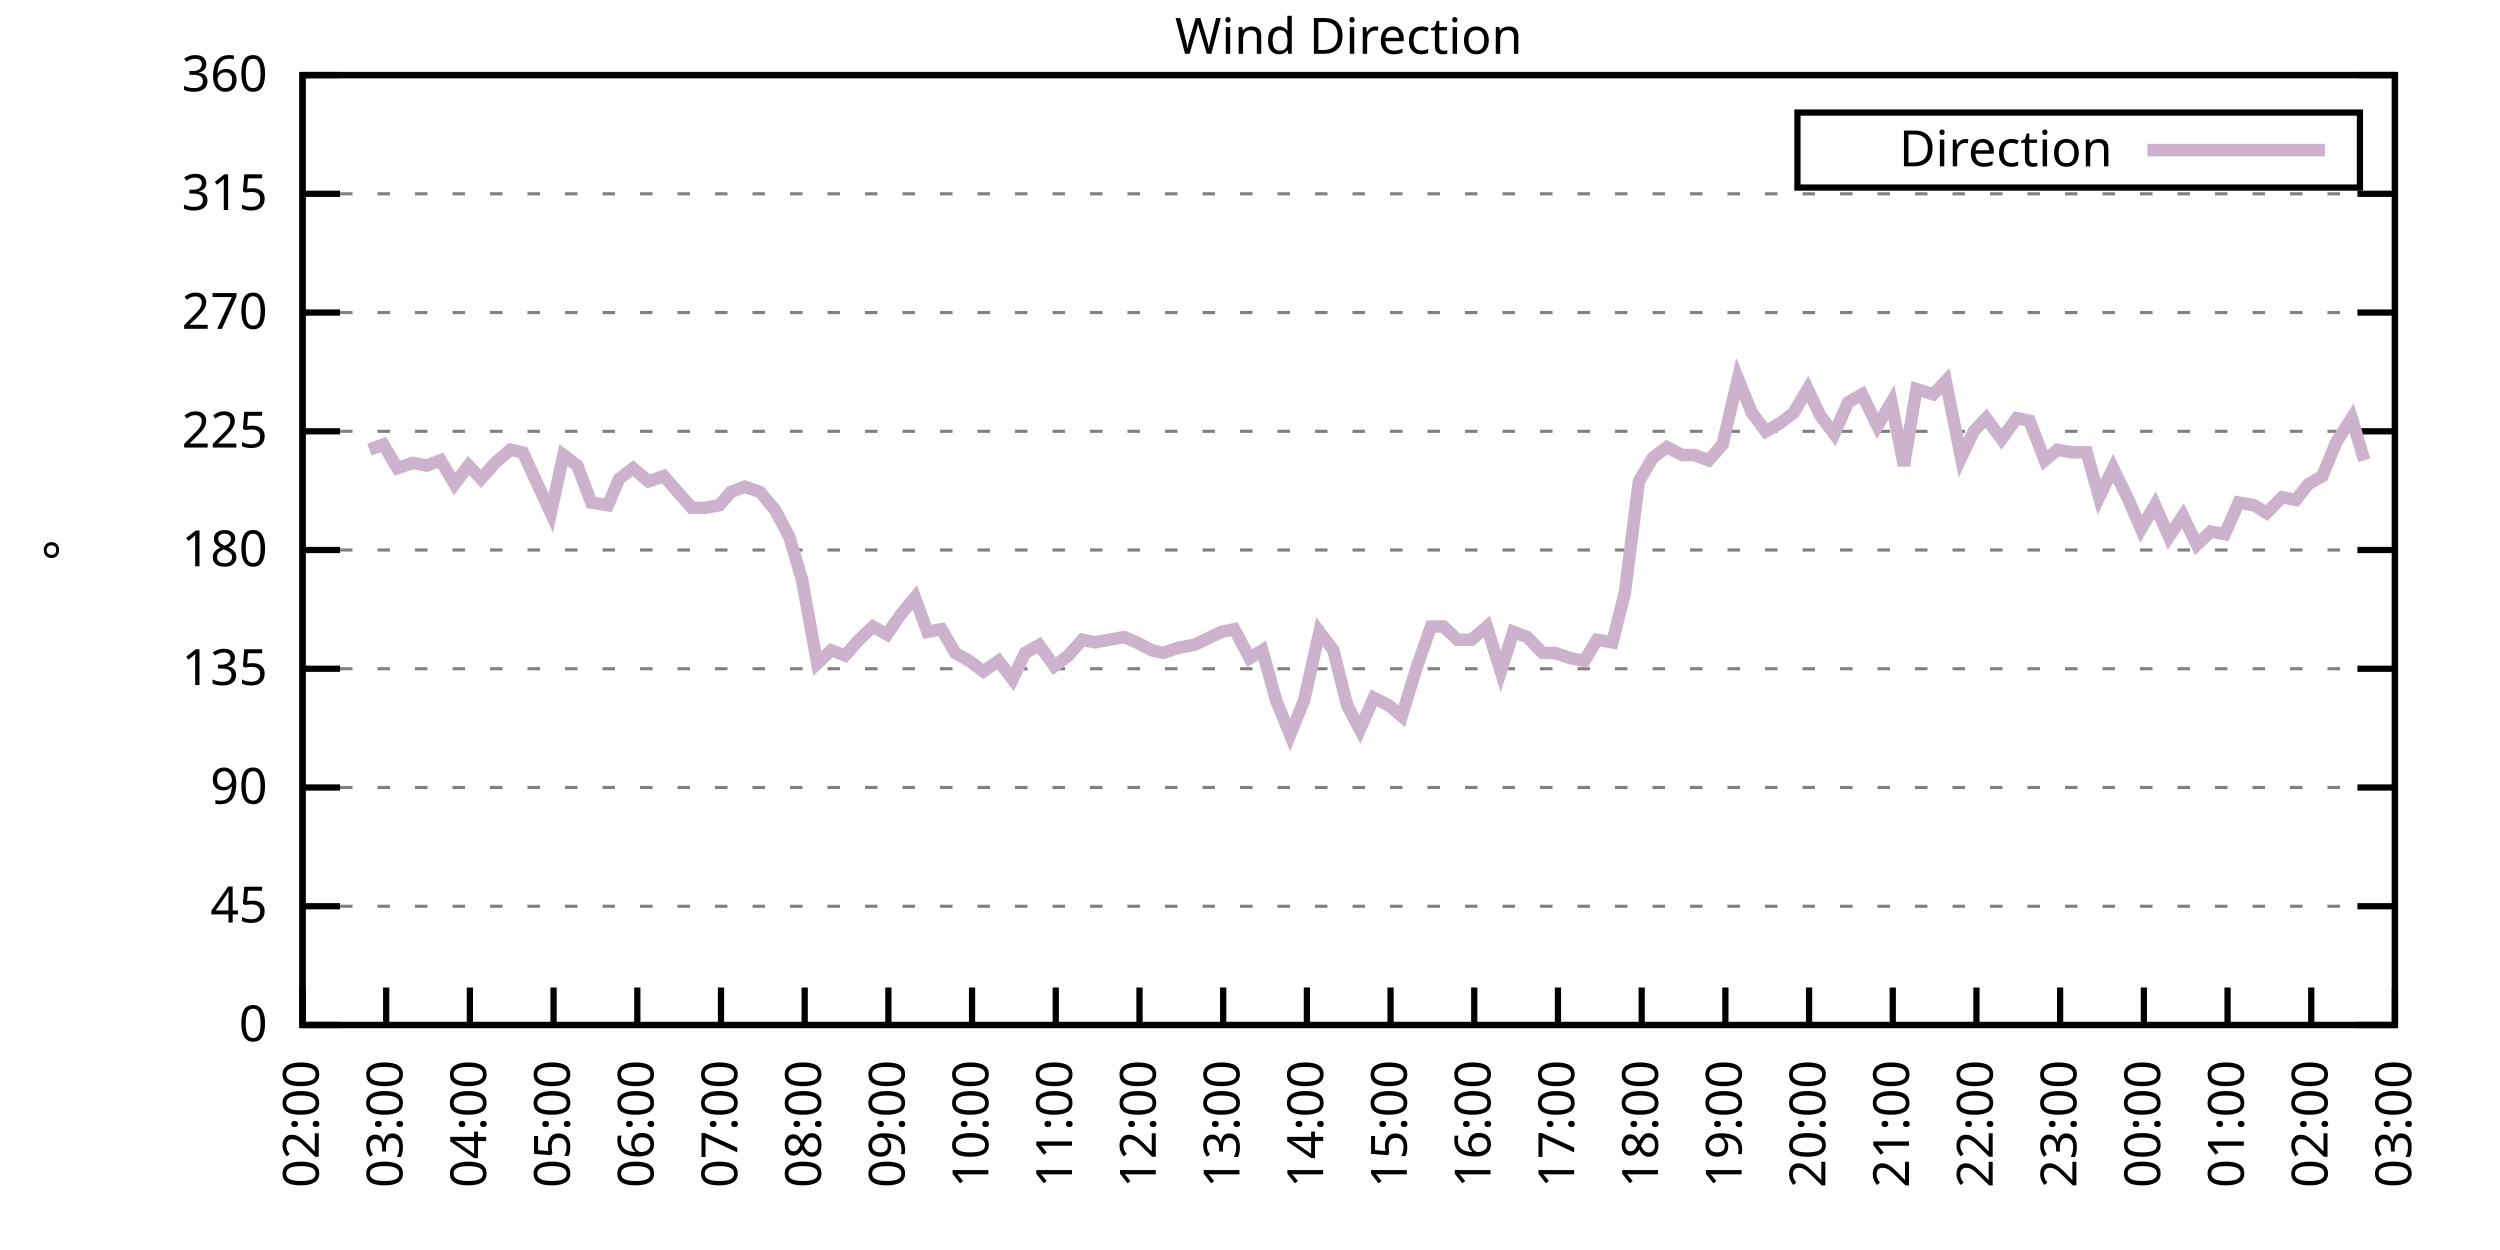
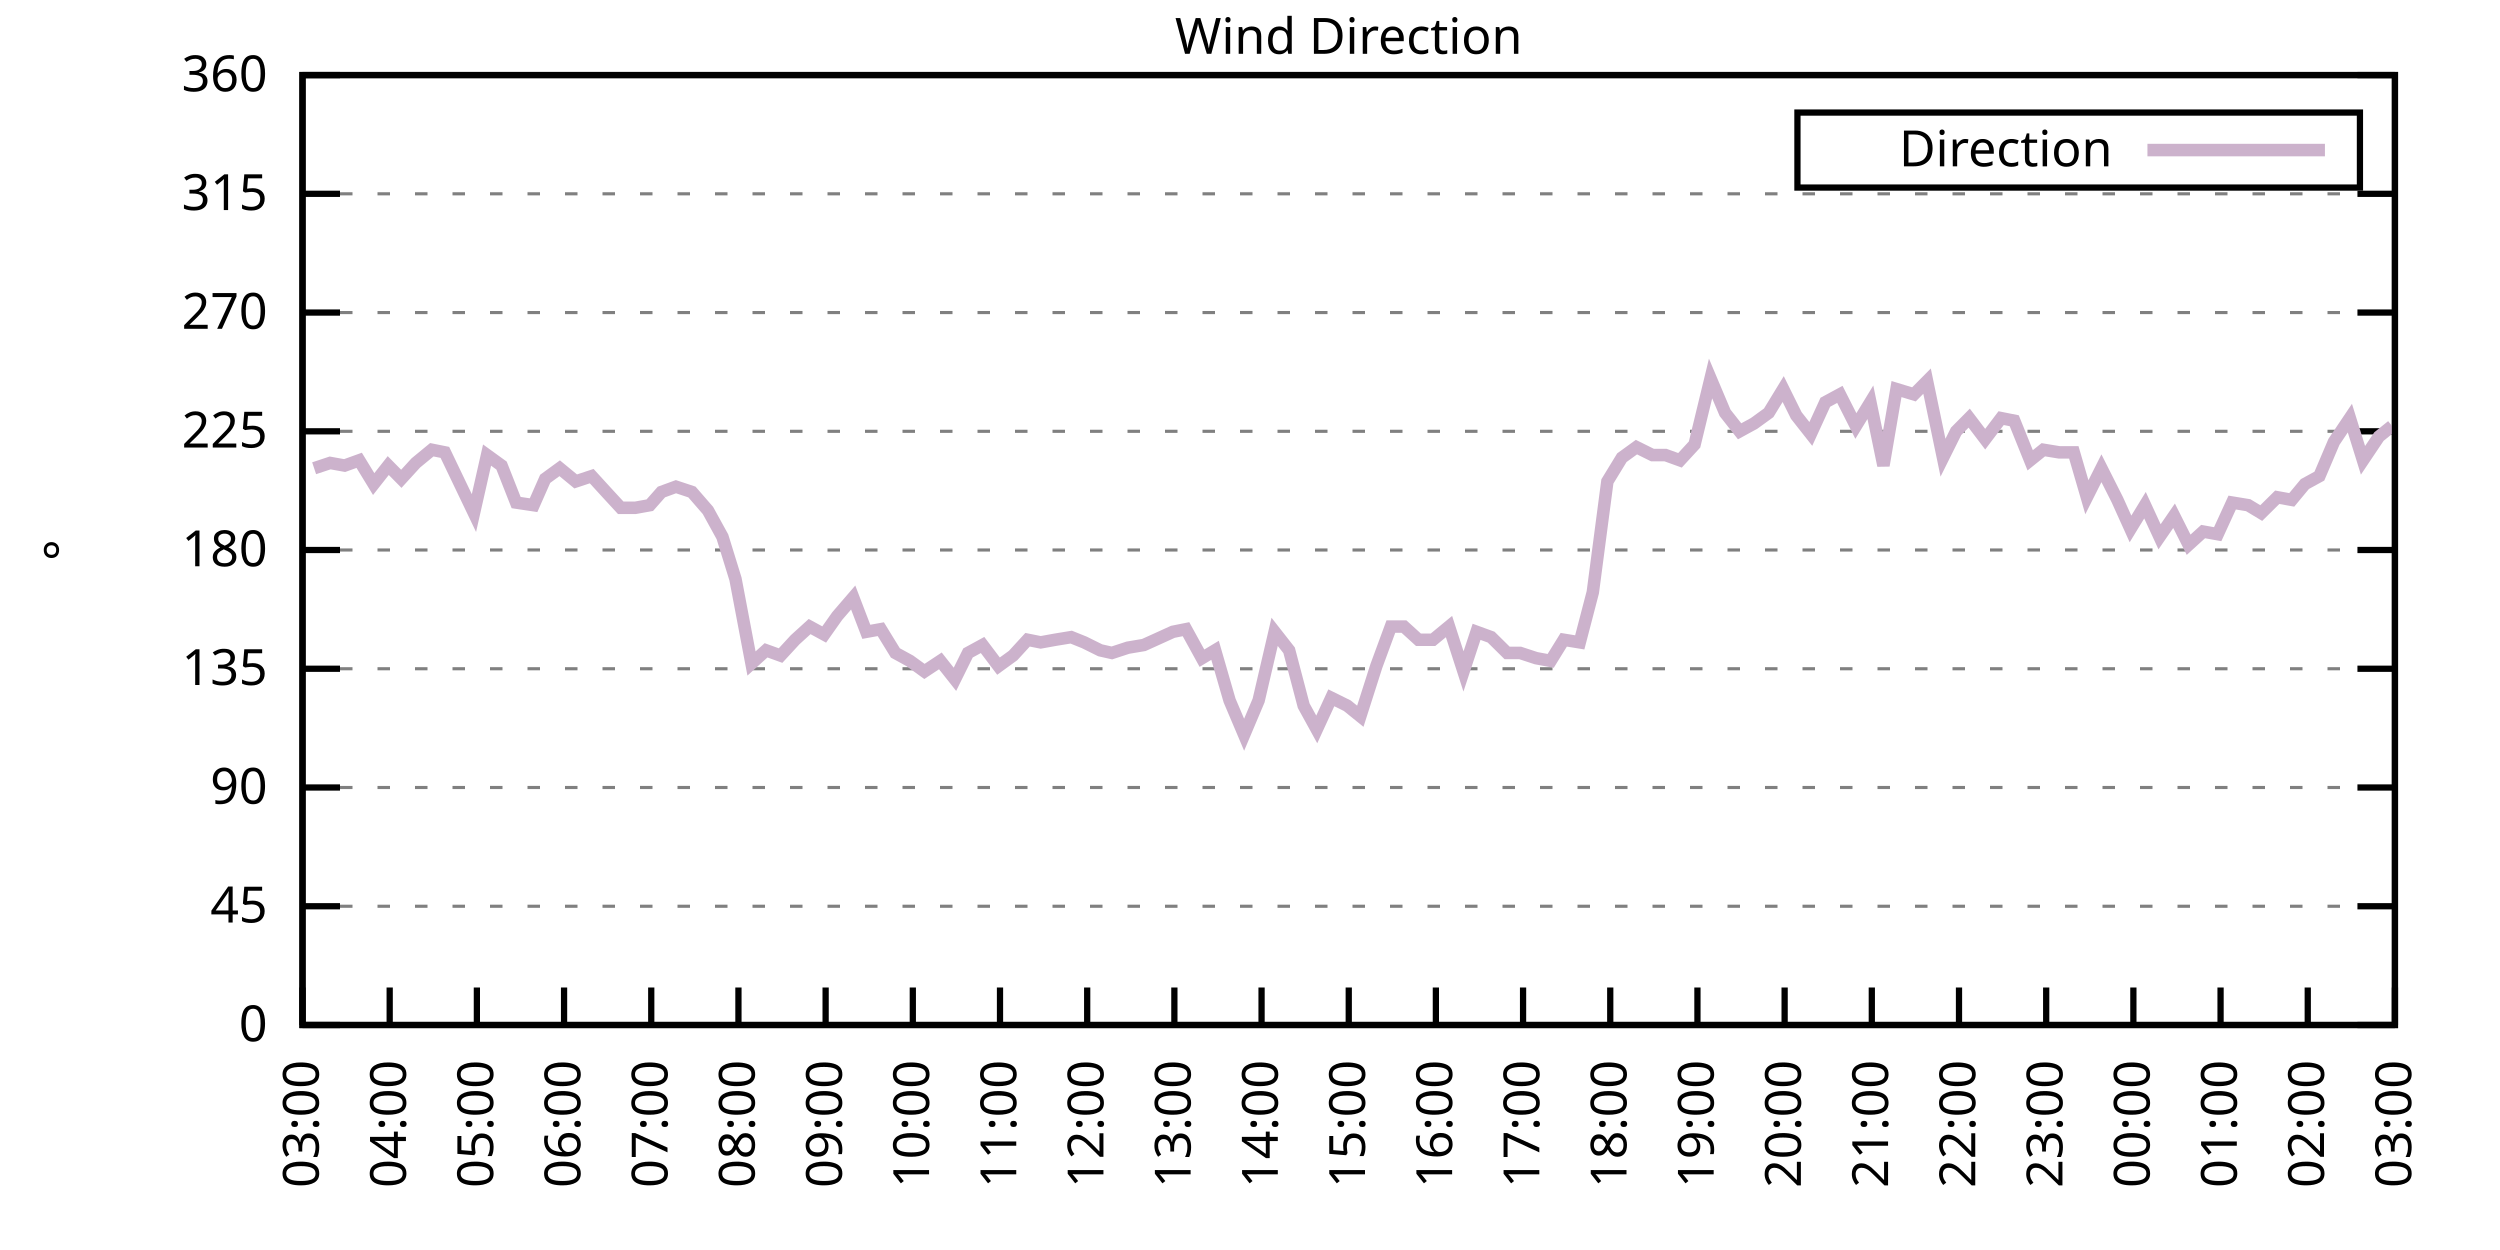
<svg xmlns="http://www.w3.org/2000/svg" xmlns:xlink="http://www.w3.org/1999/xlink" width="400" height="200" viewBox="0 0 400 200">
  <g id="gnuplot_canvas">
    <rect x="0" y="0" width="400" height="200" fill="none" />
    <defs>
      <circle id="gpDot" r="0.5" stroke-width="0.5" stroke="currentColor" />
      <path id="gpPt0" stroke-width="0.333" stroke="currentColor" d="M-1,0 h2 M0,-1 v2" />
      <path id="gpPt1" stroke-width="0.333" stroke="currentColor" d="M-1,-1 L1,1 M1,-1 L-1,1" />
      <path id="gpPt2" stroke-width="0.333" stroke="currentColor" d="M-1,0 L1,0 M0,-1 L0,1 M-1,-1 L1,1 M-1,1 L1,-1" />
      <rect id="gpPt3" stroke-width="0.333" stroke="currentColor" x="-1" y="-1" width="2" height="2" />
      <rect id="gpPt4" stroke-width="0.333" stroke="currentColor" fill="currentColor" x="-1" y="-1" width="2" height="2" />
      <circle id="gpPt5" stroke-width="0.333" stroke="currentColor" cx="0" cy="0" r="1" />
      <use xlink:href="#gpPt5" id="gpPt6" fill="currentColor" stroke="none" />
      <path id="gpPt7" stroke-width="0.333" stroke="currentColor" d="M0,-1.33 L-1.33,0.67 L1.33,0.67 z" />
      <use xlink:href="#gpPt7" id="gpPt8" fill="currentColor" stroke="none" />
      <use xlink:href="#gpPt7" id="gpPt9" stroke="currentColor" transform="rotate(180)" />
      <use xlink:href="#gpPt9" id="gpPt10" fill="currentColor" stroke="none" />
      <use xlink:href="#gpPt3" id="gpPt11" stroke="currentColor" transform="rotate(45)" />
      <use xlink:href="#gpPt11" id="gpPt12" fill="currentColor" stroke="none" />
      <path id="gpPt13" stroke-width="0.333" stroke="currentColor" d="M0,1.330 L1.265,0.411 L0.782,-1.067 L-0.782,-1.076 L-1.265,0.411 z" />
      <use xlink:href="#gpPt13" id="gpPt14" fill="currentColor" stroke="none" />
      <filter id="textbox" filterUnits="objectBoundingBox" x="0" y="0" height="1" width="1">
        <feFlood flood-color="white" flood-opacity="1" result="bgnd" />
        <feComposite in="SourceGraphic" in2="bgnd" operator="atop" />
      </filter>
      <filter id="greybox" filterUnits="objectBoundingBox" x="0" y="0" height="1" width="1">
        <feFlood flood-color="lightgrey" flood-opacity="1" result="grey" />
        <feComposite in="SourceGraphic" in2="grey" operator="atop" />
      </filter>
    </defs>
    <g fill="none" color="white" stroke="currentColor" stroke-width="1.00" stroke-linecap="butt" stroke-linejoin="miter">
</g>
    <g fill="none" color="black" stroke="currentColor" stroke-width="1.00" stroke-linecap="butt" stroke-linejoin="miter">
      <g stroke="none" shape-rendering="crispEdges">
        <polygon fill="rgb(255, 255, 255)" points="48.40,164.00 383.18,164.00 383.18,12.02 48.40,12.02 " />
      </g>
    </g>
    <g fill="none" color="black" stroke="currentColor" stroke-width="1.00" stroke-linecap="butt" stroke-linejoin="miter">
</g>
    <g fill="none" color="black" stroke="black" stroke-width="0.50" stroke-linecap="butt" stroke-linejoin="miter">
</g>
    <g fill="none" color="gray" stroke="currentColor" stroke-width="0.50" stroke-linecap="butt" stroke-linejoin="miter">
      <path stroke="gray" stroke-dasharray="2,4" class="gridline" d="M48.40,164.00 L383.19,164.00  " />
    </g>
    <g fill="none" color="gray" stroke="gray" stroke-width="1.00" stroke-linecap="butt" stroke-linejoin="miter">
</g>
    <g fill="none" color="black" stroke="currentColor" stroke-width="1.00" stroke-linecap="butt" stroke-linejoin="miter">
      <path stroke="black" d="M48.40,164.00 L54.40,164.00 M383.19,164.00 L377.19,164.00  " />
      <g transform="translate(42.80,166.60)" stroke="none" fill="black" font-family="Sans" font-size="8.00" text-anchor="end">
        <text>
          <tspan font-family="Sans"> 0</tspan>
        </text>
      </g>
    </g>
    <g fill="none" color="black" stroke="currentColor" stroke-width="1.00" stroke-linecap="butt" stroke-linejoin="miter">
</g>
    <g fill="none" color="black" stroke="black" stroke-width="0.50" stroke-linecap="butt" stroke-linejoin="miter">
</g>
    <g fill="none" color="gray" stroke="currentColor" stroke-width="0.50" stroke-linecap="butt" stroke-linejoin="miter">
      <path stroke="gray" stroke-dasharray="2,4" class="gridline" d="M48.40,145.00 L383.19,145.00  " />
    </g>
    <g fill="none" color="gray" stroke="gray" stroke-width="1.00" stroke-linecap="butt" stroke-linejoin="miter">
</g>
    <g fill="none" color="black" stroke="currentColor" stroke-width="1.00" stroke-linecap="butt" stroke-linejoin="miter">
      <path stroke="black" d="M48.40,145.00 L54.40,145.00 M383.19,145.00 L377.19,145.00  " />
      <g transform="translate(42.80,147.60)" stroke="none" fill="black" font-family="Sans" font-size="8.00" text-anchor="end">
        <text>
          <tspan font-family="Sans"> 45</tspan>
        </text>
      </g>
    </g>
    <g fill="none" color="black" stroke="currentColor" stroke-width="1.00" stroke-linecap="butt" stroke-linejoin="miter">
</g>
    <g fill="none" color="black" stroke="black" stroke-width="0.50" stroke-linecap="butt" stroke-linejoin="miter">
</g>
    <g fill="none" color="gray" stroke="currentColor" stroke-width="0.50" stroke-linecap="butt" stroke-linejoin="miter">
      <path stroke="gray" stroke-dasharray="2,4" class="gridline" d="M48.40,126.00 L383.19,126.00  " />
    </g>
    <g fill="none" color="gray" stroke="gray" stroke-width="1.00" stroke-linecap="butt" stroke-linejoin="miter">
</g>
    <g fill="none" color="black" stroke="currentColor" stroke-width="1.00" stroke-linecap="butt" stroke-linejoin="miter">
      <path stroke="black" d="M48.40,126.00 L54.40,126.00 M383.19,126.00 L377.19,126.00  " />
      <g transform="translate(42.80,128.60)" stroke="none" fill="black" font-family="Sans" font-size="8.00" text-anchor="end">
        <text>
          <tspan font-family="Sans"> 90</tspan>
        </text>
      </g>
    </g>
    <g fill="none" color="black" stroke="currentColor" stroke-width="1.00" stroke-linecap="butt" stroke-linejoin="miter">
</g>
    <g fill="none" color="black" stroke="black" stroke-width="0.50" stroke-linecap="butt" stroke-linejoin="miter">
</g>
    <g fill="none" color="gray" stroke="currentColor" stroke-width="0.50" stroke-linecap="butt" stroke-linejoin="miter">
      <path stroke="gray" stroke-dasharray="2,4" class="gridline" d="M48.40,107.00 L383.19,107.00  " />
    </g>
    <g fill="none" color="gray" stroke="gray" stroke-width="1.00" stroke-linecap="butt" stroke-linejoin="miter">
</g>
    <g fill="none" color="black" stroke="currentColor" stroke-width="1.00" stroke-linecap="butt" stroke-linejoin="miter">
      <path stroke="black" d="M48.40,107.00 L54.40,107.00 M383.19,107.00 L377.19,107.00  " />
      <g transform="translate(42.80,109.60)" stroke="none" fill="black" font-family="Sans" font-size="8.00" text-anchor="end">
        <text>
          <tspan font-family="Sans"> 135</tspan>
        </text>
      </g>
    </g>
    <g fill="none" color="black" stroke="currentColor" stroke-width="1.00" stroke-linecap="butt" stroke-linejoin="miter">
</g>
    <g fill="none" color="black" stroke="black" stroke-width="0.50" stroke-linecap="butt" stroke-linejoin="miter">
</g>
    <g fill="none" color="gray" stroke="currentColor" stroke-width="0.50" stroke-linecap="butt" stroke-linejoin="miter">
      <path stroke="gray" stroke-dasharray="2,4" class="gridline" d="M48.40,88.00 L383.19,88.00  " />
    </g>
    <g fill="none" color="gray" stroke="gray" stroke-width="1.00" stroke-linecap="butt" stroke-linejoin="miter">
</g>
    <g fill="none" color="black" stroke="currentColor" stroke-width="1.00" stroke-linecap="butt" stroke-linejoin="miter">
      <path stroke="black" d="M48.40,88.00 L54.40,88.00 M383.19,88.00 L377.19,88.00  " />
      <g transform="translate(42.80,90.60)" stroke="none" fill="black" font-family="Sans" font-size="8.00" text-anchor="end">
        <text>
          <tspan font-family="Sans"> 180</tspan>
        </text>
      </g>
    </g>
    <g fill="none" color="black" stroke="currentColor" stroke-width="1.00" stroke-linecap="butt" stroke-linejoin="miter">
</g>
    <g fill="none" color="black" stroke="black" stroke-width="0.50" stroke-linecap="butt" stroke-linejoin="miter">
</g>
    <g fill="none" color="gray" stroke="currentColor" stroke-width="0.50" stroke-linecap="butt" stroke-linejoin="miter">
      <path stroke="gray" stroke-dasharray="2,4" class="gridline" d="M48.40,69.01 L383.19,69.01  " />
    </g>
    <g fill="none" color="gray" stroke="gray" stroke-width="1.00" stroke-linecap="butt" stroke-linejoin="miter">
</g>
    <g fill="none" color="black" stroke="currentColor" stroke-width="1.00" stroke-linecap="butt" stroke-linejoin="miter">
      <path stroke="black" d="M48.40,69.01 L54.40,69.01 M383.19,69.01 L377.19,69.01  " />
      <g transform="translate(42.80,71.61)" stroke="none" fill="black" font-family="Sans" font-size="8.00" text-anchor="end">
        <text>
          <tspan font-family="Sans"> 225</tspan>
        </text>
      </g>
    </g>
    <g fill="none" color="black" stroke="currentColor" stroke-width="1.00" stroke-linecap="butt" stroke-linejoin="miter">
</g>
    <g fill="none" color="black" stroke="black" stroke-width="0.50" stroke-linecap="butt" stroke-linejoin="miter">
</g>
    <g fill="none" color="gray" stroke="currentColor" stroke-width="0.50" stroke-linecap="butt" stroke-linejoin="miter">
      <path stroke="gray" stroke-dasharray="2,4" class="gridline" d="M48.40,50.01 L383.19,50.01  " />
    </g>
    <g fill="none" color="gray" stroke="gray" stroke-width="1.00" stroke-linecap="butt" stroke-linejoin="miter">
</g>
    <g fill="none" color="black" stroke="currentColor" stroke-width="1.00" stroke-linecap="butt" stroke-linejoin="miter">
      <path stroke="black" d="M48.40,50.01 L54.40,50.01 M383.19,50.01 L377.19,50.01  " />
      <g transform="translate(42.80,52.61)" stroke="none" fill="black" font-family="Sans" font-size="8.00" text-anchor="end">
        <text>
          <tspan font-family="Sans"> 270</tspan>
        </text>
      </g>
    </g>
    <g fill="none" color="black" stroke="currentColor" stroke-width="1.00" stroke-linecap="butt" stroke-linejoin="miter">
</g>
    <g fill="none" color="black" stroke="black" stroke-width="0.50" stroke-linecap="butt" stroke-linejoin="miter">
</g>
    <g fill="none" color="gray" stroke="currentColor" stroke-width="0.50" stroke-linecap="butt" stroke-linejoin="miter">
      <path stroke="gray" stroke-dasharray="2,4" class="gridline" d="M48.40,31.01 L383.19,31.01  " />
    </g>
    <g fill="none" color="gray" stroke="gray" stroke-width="1.00" stroke-linecap="butt" stroke-linejoin="miter">
</g>
    <g fill="none" color="black" stroke="currentColor" stroke-width="1.00" stroke-linecap="butt" stroke-linejoin="miter">
      <path stroke="black" d="M48.40,31.01 L54.40,31.01 M383.19,31.01 L377.19,31.01  " />
      <g transform="translate(42.80,33.61)" stroke="none" fill="black" font-family="Sans" font-size="8.00" text-anchor="end">
        <text>
          <tspan font-family="Sans"> 315</tspan>
        </text>
      </g>
    </g>
    <g fill="none" color="black" stroke="currentColor" stroke-width="1.00" stroke-linecap="butt" stroke-linejoin="miter">
</g>
    <g fill="none" color="black" stroke="black" stroke-width="0.50" stroke-linecap="butt" stroke-linejoin="miter">
</g>
    <g fill="none" color="gray" stroke="currentColor" stroke-width="0.50" stroke-linecap="butt" stroke-linejoin="miter">
      <path stroke="gray" stroke-dasharray="2,4" class="gridline" d="M48.40,12.01 L383.19,12.01  " />
    </g>
    <g fill="none" color="gray" stroke="gray" stroke-width="1.00" stroke-linecap="butt" stroke-linejoin="miter">
</g>
    <g fill="none" color="black" stroke="currentColor" stroke-width="1.00" stroke-linecap="butt" stroke-linejoin="miter">
      <path stroke="black" d="M48.40,12.01 L54.40,12.01 M383.19,12.01 L377.19,12.01  " />
      <g transform="translate(42.80,14.61)" stroke="none" fill="black" font-family="Sans" font-size="8.00" text-anchor="end">
        <text>
          <tspan font-family="Sans"> 360</tspan>
        </text>
      </g>
    </g>
    <g fill="none" color="black" stroke="currentColor" stroke-width="1.00" stroke-linecap="butt" stroke-linejoin="miter">
      <path stroke="black" d="M48.40,164.00 L48.40,158.00  " />
      <g transform="translate(51.00,169.60) rotate(270.00)" stroke="none" fill="black" font-family="Sans" font-size="8.00" text-anchor="end">
        <text>
-           <tspan font-family="Sans">02:00</tspan>
-         </text>
-       </g>
-     </g>
-     <g fill="none" color="black" stroke="currentColor" stroke-width="1.00" stroke-linecap="butt" stroke-linejoin="miter">
-       <path stroke="black" d="M61.79,164.00 L61.79,158.00  " />
-       <g transform="translate(64.39,169.60) rotate(270.00)" stroke="none" fill="black" font-family="Sans" font-size="8.00" text-anchor="end">
-         <text>
          <tspan font-family="Sans">03:00</tspan>
        </text>
      </g>
    </g>
    <g fill="none" color="black" stroke="currentColor" stroke-width="1.00" stroke-linecap="butt" stroke-linejoin="miter">
-       <path stroke="black" d="M75.18,164.00 L75.18,158.00  " />
-       <g transform="translate(77.78,169.60) rotate(270.00)" stroke="none" fill="black" font-family="Sans" font-size="8.00" text-anchor="end">
+       <path stroke="black" d="M62.35,164.00 L62.35,158.00  " />
+       <g transform="translate(64.95,169.60) rotate(270.00)" stroke="none" fill="black" font-family="Sans" font-size="8.00" text-anchor="end">
        <text>
          <tspan font-family="Sans">04:00</tspan>
        </text>
      </g>
    </g>
    <g fill="none" color="black" stroke="currentColor" stroke-width="1.00" stroke-linecap="butt" stroke-linejoin="miter">
-       <path stroke="black" d="M88.57,164.00 L88.57,158.00  " />
-       <g transform="translate(91.17,169.60) rotate(270.00)" stroke="none" fill="black" font-family="Sans" font-size="8.00" text-anchor="end">
+       <path stroke="black" d="M76.30,164.00 L76.30,158.00  " />
+       <g transform="translate(78.90,169.60) rotate(270.00)" stroke="none" fill="black" font-family="Sans" font-size="8.00" text-anchor="end">
        <text>
          <tspan font-family="Sans">05:00</tspan>
        </text>
      </g>
    </g>
    <g fill="none" color="black" stroke="currentColor" stroke-width="1.00" stroke-linecap="butt" stroke-linejoin="miter">
-       <path stroke="black" d="M101.97,164.00 L101.97,158.00  " />
-       <g transform="translate(104.57,169.60) rotate(270.00)" stroke="none" fill="black" font-family="Sans" font-size="8.00" text-anchor="end">
+       <path stroke="black" d="M90.25,164.00 L90.25,158.00  " />
+       <g transform="translate(92.85,169.60) rotate(270.00)" stroke="none" fill="black" font-family="Sans" font-size="8.00" text-anchor="end">
        <text>
          <tspan font-family="Sans">06:00</tspan>
        </text>
      </g>
    </g>
    <g fill="none" color="black" stroke="currentColor" stroke-width="1.00" stroke-linecap="butt" stroke-linejoin="miter">
-       <path stroke="black" d="M115.36,164.00 L115.36,158.00  " />
-       <g transform="translate(117.96,169.60) rotate(270.00)" stroke="none" fill="black" font-family="Sans" font-size="8.00" text-anchor="end">
+       <path stroke="black" d="M104.20,164.00 L104.20,158.00  " />
+       <g transform="translate(106.80,169.60) rotate(270.00)" stroke="none" fill="black" font-family="Sans" font-size="8.00" text-anchor="end">
        <text>
          <tspan font-family="Sans">07:00</tspan>
        </text>
      </g>
    </g>
    <g fill="none" color="black" stroke="currentColor" stroke-width="1.00" stroke-linecap="butt" stroke-linejoin="miter">
-       <path stroke="black" d="M128.75,164.00 L128.75,158.00  " />
-       <g transform="translate(131.35,169.60) rotate(270.00)" stroke="none" fill="black" font-family="Sans" font-size="8.00" text-anchor="end">
+       <path stroke="black" d="M118.15,164.00 L118.15,158.00  " />
+       <g transform="translate(120.75,169.60) rotate(270.00)" stroke="none" fill="black" font-family="Sans" font-size="8.00" text-anchor="end">
        <text>
          <tspan font-family="Sans">08:00</tspan>
        </text>
      </g>
    </g>
    <g fill="none" color="black" stroke="currentColor" stroke-width="1.00" stroke-linecap="butt" stroke-linejoin="miter">
-       <path stroke="black" d="M142.14,164.00 L142.14,158.00  " />
-       <g transform="translate(144.74,169.60) rotate(270.00)" stroke="none" fill="black" font-family="Sans" font-size="8.00" text-anchor="end">
+       <path stroke="black" d="M132.10,164.00 L132.10,158.00  " />
+       <g transform="translate(134.70,169.60) rotate(270.00)" stroke="none" fill="black" font-family="Sans" font-size="8.00" text-anchor="end">
        <text>
          <tspan font-family="Sans">09:00</tspan>
        </text>
      </g>
    </g>
    <g fill="none" color="black" stroke="currentColor" stroke-width="1.00" stroke-linecap="butt" stroke-linejoin="miter">
-       <path stroke="black" d="M155.53,164.00 L155.53,158.00  " />
-       <g transform="translate(158.13,169.60) rotate(270.00)" stroke="none" fill="black" font-family="Sans" font-size="8.00" text-anchor="end">
+       <path stroke="black" d="M146.05,164.00 L146.05,158.00  " />
+       <g transform="translate(148.65,169.60) rotate(270.00)" stroke="none" fill="black" font-family="Sans" font-size="8.00" text-anchor="end">
        <text>
          <tspan font-family="Sans">10:00</tspan>
        </text>
      </g>
    </g>
    <g fill="none" color="black" stroke="currentColor" stroke-width="1.00" stroke-linecap="butt" stroke-linejoin="miter">
-       <path stroke="black" d="M168.92,164.00 L168.92,158.00  " />
-       <g transform="translate(171.52,169.60) rotate(270.00)" stroke="none" fill="black" font-family="Sans" font-size="8.00" text-anchor="end">
+       <path stroke="black" d="M160.00,164.00 L160.00,158.00  " />
+       <g transform="translate(162.60,169.60) rotate(270.00)" stroke="none" fill="black" font-family="Sans" font-size="8.00" text-anchor="end">
        <text>
          <tspan font-family="Sans">11:00</tspan>
        </text>
      </g>
    </g>
    <g fill="none" color="black" stroke="currentColor" stroke-width="1.00" stroke-linecap="butt" stroke-linejoin="miter">
-       <path stroke="black" d="M182.32,164.00 L182.32,158.00  " />
-       <g transform="translate(184.92,169.60) rotate(270.00)" stroke="none" fill="black" font-family="Sans" font-size="8.00" text-anchor="end">
+       <path stroke="black" d="M173.95,164.00 L173.95,158.00  " />
+       <g transform="translate(176.55,169.60) rotate(270.00)" stroke="none" fill="black" font-family="Sans" font-size="8.00" text-anchor="end">
        <text>
          <tspan font-family="Sans">12:00</tspan>
        </text>
      </g>
    </g>
    <g fill="none" color="black" stroke="currentColor" stroke-width="1.00" stroke-linecap="butt" stroke-linejoin="miter">
-       <path stroke="black" d="M195.71,164.00 L195.71,158.00  " />
-       <g transform="translate(198.31,169.60) rotate(270.00)" stroke="none" fill="black" font-family="Sans" font-size="8.00" text-anchor="end">
+       <path stroke="black" d="M187.90,164.00 L187.90,158.00  " />
+       <g transform="translate(190.50,169.60) rotate(270.00)" stroke="none" fill="black" font-family="Sans" font-size="8.00" text-anchor="end">
        <text>
          <tspan font-family="Sans">13:00</tspan>
        </text>
      </g>
    </g>
    <g fill="none" color="black" stroke="currentColor" stroke-width="1.00" stroke-linecap="butt" stroke-linejoin="miter">
-       <path stroke="black" d="M209.10,164.00 L209.10,158.00  " />
-       <g transform="translate(211.70,169.60) rotate(270.00)" stroke="none" fill="black" font-family="Sans" font-size="8.00" text-anchor="end">
+       <path stroke="black" d="M201.85,164.00 L201.85,158.00  " />
+       <g transform="translate(204.45,169.60) rotate(270.00)" stroke="none" fill="black" font-family="Sans" font-size="8.00" text-anchor="end">
        <text>
          <tspan font-family="Sans">14:00</tspan>
        </text>
      </g>
    </g>
    <g fill="none" color="black" stroke="currentColor" stroke-width="1.00" stroke-linecap="butt" stroke-linejoin="miter">
-       <path stroke="black" d="M222.49,164.00 L222.49,158.00  " />
-       <g transform="translate(225.09,169.60) rotate(270.00)" stroke="none" fill="black" font-family="Sans" font-size="8.00" text-anchor="end">
+       <path stroke="black" d="M215.80,164.00 L215.80,158.00  " />
+       <g transform="translate(218.40,169.60) rotate(270.00)" stroke="none" fill="black" font-family="Sans" font-size="8.00" text-anchor="end">
        <text>
          <tspan font-family="Sans">15:00</tspan>
        </text>
      </g>
    </g>
    <g fill="none" color="black" stroke="currentColor" stroke-width="1.00" stroke-linecap="butt" stroke-linejoin="miter">
-       <path stroke="black" d="M235.88,164.00 L235.88,158.00  " />
-       <g transform="translate(238.48,169.60) rotate(270.00)" stroke="none" fill="black" font-family="Sans" font-size="8.00" text-anchor="end">
+       <path stroke="black" d="M229.74,164.00 L229.74,158.00  " />
+       <g transform="translate(232.34,169.60) rotate(270.00)" stroke="none" fill="black" font-family="Sans" font-size="8.00" text-anchor="end">
        <text>
          <tspan font-family="Sans">16:00</tspan>
        </text>
      </g>
    </g>
    <g fill="none" color="black" stroke="currentColor" stroke-width="1.00" stroke-linecap="butt" stroke-linejoin="miter">
-       <path stroke="black" d="M249.27,164.00 L249.27,158.00  " />
-       <g transform="translate(251.87,169.60) rotate(270.00)" stroke="none" fill="black" font-family="Sans" font-size="8.00" text-anchor="end">
+       <path stroke="black" d="M243.69,164.00 L243.69,158.00  " />
+       <g transform="translate(246.29,169.60) rotate(270.00)" stroke="none" fill="black" font-family="Sans" font-size="8.00" text-anchor="end">
        <text>
          <tspan font-family="Sans">17:00</tspan>
        </text>
      </g>
    </g>
    <g fill="none" color="black" stroke="currentColor" stroke-width="1.00" stroke-linecap="butt" stroke-linejoin="miter">
-       <path stroke="black" d="M262.67,164.00 L262.67,158.00  " />
-       <g transform="translate(265.27,169.60) rotate(270.00)" stroke="none" fill="black" font-family="Sans" font-size="8.00" text-anchor="end">
+       <path stroke="black" d="M257.64,164.00 L257.64,158.00  " />
+       <g transform="translate(260.24,169.60) rotate(270.00)" stroke="none" fill="black" font-family="Sans" font-size="8.00" text-anchor="end">
        <text>
          <tspan font-family="Sans">18:00</tspan>
        </text>
      </g>
    </g>
    <g fill="none" color="black" stroke="currentColor" stroke-width="1.00" stroke-linecap="butt" stroke-linejoin="miter">
-       <path stroke="black" d="M276.06,164.00 L276.06,158.00  " />
-       <g transform="translate(278.66,169.60) rotate(270.00)" stroke="none" fill="black" font-family="Sans" font-size="8.00" text-anchor="end">
+       <path stroke="black" d="M271.59,164.00 L271.59,158.00  " />
+       <g transform="translate(274.19,169.60) rotate(270.00)" stroke="none" fill="black" font-family="Sans" font-size="8.00" text-anchor="end">
        <text>
          <tspan font-family="Sans">19:00</tspan>
        </text>
      </g>
    </g>
    <g fill="none" color="black" stroke="currentColor" stroke-width="1.00" stroke-linecap="butt" stroke-linejoin="miter">
-       <path stroke="black" d="M289.45,164.00 L289.45,158.00  " />
-       <g transform="translate(292.05,169.60) rotate(270.00)" stroke="none" fill="black" font-family="Sans" font-size="8.00" text-anchor="end">
+       <path stroke="black" d="M285.54,164.00 L285.54,158.00  " />
+       <g transform="translate(288.14,169.60) rotate(270.00)" stroke="none" fill="black" font-family="Sans" font-size="8.00" text-anchor="end">
        <text>
          <tspan font-family="Sans">20:00</tspan>
        </text>
      </g>
    </g>
    <g fill="none" color="black" stroke="currentColor" stroke-width="1.00" stroke-linecap="butt" stroke-linejoin="miter">
-       <path stroke="black" d="M302.84,164.00 L302.84,158.00  " />
-       <g transform="translate(305.44,169.60) rotate(270.00)" stroke="none" fill="black" font-family="Sans" font-size="8.00" text-anchor="end">
+       <path stroke="black" d="M299.49,164.00 L299.49,158.00  " />
+       <g transform="translate(302.09,169.60) rotate(270.00)" stroke="none" fill="black" font-family="Sans" font-size="8.00" text-anchor="end">
        <text>
          <tspan font-family="Sans">21:00</tspan>
        </text>
      </g>
    </g>
    <g fill="none" color="black" stroke="currentColor" stroke-width="1.00" stroke-linecap="butt" stroke-linejoin="miter">
-       <path stroke="black" d="M316.23,164.00 L316.23,158.00  " />
-       <g transform="translate(318.83,169.60) rotate(270.00)" stroke="none" fill="black" font-family="Sans" font-size="8.00" text-anchor="end">
+       <path stroke="black" d="M313.44,164.00 L313.44,158.00  " />
+       <g transform="translate(316.04,169.60) rotate(270.00)" stroke="none" fill="black" font-family="Sans" font-size="8.00" text-anchor="end">
        <text>
          <tspan font-family="Sans">22:00</tspan>
        </text>
      </g>
    </g>
    <g fill="none" color="black" stroke="currentColor" stroke-width="1.00" stroke-linecap="butt" stroke-linejoin="miter">
-       <path stroke="black" d="M329.62,164.00 L329.62,158.00  " />
-       <g transform="translate(332.22,169.60) rotate(270.00)" stroke="none" fill="black" font-family="Sans" font-size="8.00" text-anchor="end">
+       <path stroke="black" d="M327.39,164.00 L327.39,158.00  " />
+       <g transform="translate(329.99,169.60) rotate(270.00)" stroke="none" fill="black" font-family="Sans" font-size="8.00" text-anchor="end">
        <text>
          <tspan font-family="Sans">23:00</tspan>
        </text>
      </g>
    </g>
    <g fill="none" color="black" stroke="currentColor" stroke-width="1.00" stroke-linecap="butt" stroke-linejoin="miter">
-       <path stroke="black" d="M343.02,164.00 L343.02,158.00  " />
-       <g transform="translate(345.62,169.60) rotate(270.00)" stroke="none" fill="black" font-family="Sans" font-size="8.00" text-anchor="end">
+       <path stroke="black" d="M341.34,164.00 L341.34,158.00  " />
+       <g transform="translate(343.94,169.60) rotate(270.00)" stroke="none" fill="black" font-family="Sans" font-size="8.00" text-anchor="end">
        <text>
          <tspan font-family="Sans">00:00</tspan>
        </text>
      </g>
    </g>
    <g fill="none" color="black" stroke="currentColor" stroke-width="1.00" stroke-linecap="butt" stroke-linejoin="miter">
-       <path stroke="black" d="M356.41,164.00 L356.41,158.00  " />
-       <g transform="translate(359.01,169.60) rotate(270.00)" stroke="none" fill="black" font-family="Sans" font-size="8.00" text-anchor="end">
+       <path stroke="black" d="M355.29,164.00 L355.29,158.00  " />
+       <g transform="translate(357.89,169.60) rotate(270.00)" stroke="none" fill="black" font-family="Sans" font-size="8.00" text-anchor="end">
        <text>
          <tspan font-family="Sans">01:00</tspan>
        </text>
      </g>
    </g>
    <g fill="none" color="black" stroke="currentColor" stroke-width="1.00" stroke-linecap="butt" stroke-linejoin="miter">
-       <path stroke="black" d="M369.80,164.00 L369.80,158.00  " />
-       <g transform="translate(372.40,169.60) rotate(270.00)" stroke="none" fill="black" font-family="Sans" font-size="8.00" text-anchor="end">
+       <path stroke="black" d="M369.24,164.00 L369.24,158.00  " />
+       <g transform="translate(371.84,169.60) rotate(270.00)" stroke="none" fill="black" font-family="Sans" font-size="8.00" text-anchor="end">
        <text>
          <tspan font-family="Sans">02:00</tspan>
        </text>
      </g>
    </g>
    <g fill="none" color="black" stroke="currentColor" stroke-width="1.00" stroke-linecap="butt" stroke-linejoin="miter">
      <path stroke="black" d="M383.19,164.00 L383.19,158.00  " />
      <g transform="translate(385.79,169.60) rotate(270.00)" stroke="none" fill="black" font-family="Sans" font-size="8.00" text-anchor="end">
        <text>
          <tspan font-family="Sans">03:00</tspan>
        </text>
      </g>
    </g>
    <g fill="none" color="black" stroke="currentColor" stroke-width="1.00" stroke-linecap="butt" stroke-linejoin="miter">
</g>
    <g fill="none" color="black" stroke="currentColor" stroke-width="1.00" stroke-linecap="butt" stroke-linejoin="miter">
      <path stroke="black" d="M48.40,12.01 L48.40,164.00 L383.19,164.00 L383.19,12.01 L48.40,12.01 Z  " />
    </g>
    <g fill="none" color="black" stroke="currentColor" stroke-width="1.00" stroke-linecap="butt" stroke-linejoin="miter">
</g>
    <g fill="none" color="black" stroke="currentColor" stroke-width="1.00" stroke-linecap="butt" stroke-linejoin="miter">
      <path stroke="black" d="M287.59,30.01 L287.59,18.01 L377.59,18.01 L377.59,30.01 L287.59,30.01 Z  " />
    </g>
    <g id="Wind_direction_plot_1">
      <g fill="none" color="white" stroke="black" stroke-width="2.00" stroke-linecap="butt" stroke-linejoin="miter">
</g>
      <g fill="none" color="black" stroke="currentColor" stroke-width="2.00" stroke-linecap="butt" stroke-linejoin="miter">
        <g transform="translate(337.99,26.61)" stroke="none" fill="black" font-family="Sans" font-size="8.00" text-anchor="end">
          <text>
            <tspan font-family="Sans">Direction</tspan>
          </text>
        </g>
      </g>
      <g fill="none" color="black" stroke="currentColor" stroke-width="2.00" stroke-linecap="butt" stroke-linejoin="miter">
-         <path stroke="rgb(204, 178, 204)" d="M343.59,24.01 L371.99,24.01 M59.11,71.96 L61.35,71.12 L63.58,74.92 L66.03,74.07 L68.26,74.49 L70.50,73.65   L72.73,77.45 L74.96,74.49 L76.97,76.61 L79.20,74.07 L81.66,71.96 L83.66,72.38 L88.13,82.09 L90.14,72.81   L92.37,74.49 L94.60,80.41 L97.28,80.83 L99.06,76.61 L101.30,74.92 L103.75,77.03 L106.21,76.18 L108.44,78.72   L110.67,81.25 L112.90,81.25 L115.13,80.83 L116.92,78.72 L119.15,77.87 L121.61,78.72 L124.06,81.67 L126.29,85.89   L128.30,92.65 L130.76,106.16 L132.99,104.05 L135.22,104.89 L137.45,102.36 L139.69,100.25 L141.92,101.52 L143.93,98.56   L146.38,95.60 L148.39,101.09 L150.62,100.67 L152.85,104.47 L155.09,105.74 L157.32,107.43 L159.77,105.74 L162.01,108.69   L164.01,104.47 L166.25,103.20 L168.70,106.58 L170.93,104.89 L173.17,102.36 L175.17,102.78 L177.41,102.36 L179.86,101.94   L181.87,102.78 L184.32,104.05 L186.11,104.47 L188.57,103.63 L191.02,103.20 L192.81,102.36 L195.48,101.09 L197.49,100.67   L199.95,105.31 L201.96,104.05 L204.19,112.07 L206.42,117.56 L208.65,112.07 L211.11,101.09 L213.34,104.05 L215.57,112.91   L217.58,116.71 L219.81,111.65 L222.27,112.91 L224.28,114.60 L226.73,106.58 L228.96,100.25 L230.97,100.25 L233.20,102.36   L235.44,102.36 L237.89,100.25 L240.12,107.43 L242.13,101.09 L244.36,101.94 L246.82,104.47 L248.83,104.47 L251.28,105.31   L253.51,105.74 L255.52,102.36 L257.98,102.78 L259.99,94.76 L262.22,77.03 L264.45,73.23 L266.68,71.54 L269.14,72.81   L271.15,72.81 L273.38,73.65 L275.61,71.12 L278.07,60.56 L280.30,66.05 L282.53,69.01 L284.76,67.74 L286.99,66.05   L289.23,62.25 L291.23,66.47 L293.47,69.43 L295.70,64.36 L297.93,63.10 L300.39,68.16 L302.62,64.36 L304.63,74.49   L306.63,62.25 L309.31,63.10 L311.32,60.98 L313.78,73.23 L315.79,69.01 L317.79,66.90 L320.25,70.27 L322.70,66.90   L324.71,67.32 L327.17,73.65 L329.18,71.96 L331.63,72.38 L333.86,72.38 L335.87,79.56 L338.10,74.92 L340.56,79.98   L342.57,84.63 L344.80,80.83 L347.03,85.89 L349.26,82.52 L351.50,87.16 L353.73,85.05 L355.96,85.47 L358.19,80.41   L360.65,80.83 L362.66,82.09 L365.11,79.56 L367.34,79.98 L369.35,77.45 L371.58,76.18 L373.82,70.70 L376.27,66.90   L378.28,73.65  " />
+         <path stroke="rgb(204, 178, 204)" d="M343.59,24.01 L371.99,24.01 M50.26,74.92 L52.82,74.07 L55.14,74.49 L57.47,73.65 L59.79,77.45 L62.12,74.49   L64.21,76.61 L66.53,74.07 L69.09,71.96 L71.18,72.38 L75.83,82.09 L77.93,72.81 L80.25,74.49 L82.58,80.41   L85.37,80.83 L87.23,76.61 L89.55,74.92 L92.11,77.03 L94.67,76.18 L96.99,78.72 L99.32,81.25 L101.64,81.25   L103.97,80.83 L105.83,78.72 L108.15,77.87 L110.71,78.72 L113.27,81.67 L115.59,85.89 L117.68,92.65 L120.24,106.16   L122.57,104.05 L124.89,104.89 L127.22,102.36 L129.54,100.25 L131.87,101.52 L133.96,98.56 L136.51,95.60 L138.61,101.09   L140.93,100.67 L143.26,104.47 L145.58,105.74 L147.91,107.43 L150.46,105.74 L152.79,108.69 L154.88,104.47 L157.21,103.20   L159.76,106.58 L162.09,104.89 L164.41,102.36 L166.51,102.78 L168.83,102.36 L171.39,101.94 L173.48,102.78 L176.04,104.05   L177.90,104.47 L180.46,103.63 L183.01,103.20 L184.87,102.36 L187.66,101.09 L189.76,100.67 L192.31,105.31 L194.41,104.05   L196.73,112.07 L199.06,117.56 L201.38,112.07 L203.94,101.09 L206.26,104.05 L208.59,112.91 L210.68,116.71 L213.01,111.65   L215.56,112.91 L217.65,114.60 L220.21,106.58 L222.54,100.25 L224.63,100.25 L226.95,102.36 L229.28,102.36 L231.84,100.25   L234.16,107.43 L236.25,101.09 L238.58,101.94 L241.14,104.47 L243.23,104.47 L245.79,105.31 L248.11,105.74 L250.20,102.36   L252.76,102.78 L254.85,94.76 L257.18,77.03 L259.50,73.23 L261.83,71.54 L264.39,72.81 L266.48,72.81 L268.80,73.65   L271.13,71.12 L273.69,60.56 L276.01,66.05 L278.34,69.01 L280.66,67.74 L282.99,66.05 L285.31,62.25 L287.40,66.47   L289.73,69.43 L292.05,64.36 L294.38,63.10 L296.94,68.16 L299.26,64.36 L301.35,74.49 L303.44,62.25 L306.23,63.10   L308.33,60.98 L310.88,73.23 L312.98,69.01 L315.07,66.90 L317.63,70.27 L320.18,66.90 L322.28,67.32 L324.83,73.65   L326.93,71.96 L329.48,72.38 L331.81,72.38 L333.90,79.56 L336.23,74.92 L338.78,79.98 L340.88,84.63 L343.20,80.83   L345.53,85.89 L347.85,82.52 L350.18,87.16 L352.50,85.05 L354.83,85.47 L357.15,80.41 L359.71,80.83 L361.80,82.09   L364.36,79.56 L366.68,79.98 L368.78,77.45 L371.10,76.18 L373.43,70.70 L375.98,66.90 L378.08,73.65 L380.63,69.85   L382.73,68.16  " />
      </g>
    </g>
    <g fill="none" color="black" stroke="currentColor" stroke-width="2.00" stroke-linecap="butt" stroke-linejoin="miter">
</g>
    <g fill="none" color="black" stroke="black" stroke-width="1.00" stroke-linecap="butt" stroke-linejoin="miter">
</g>
    <g fill="none" color="black" stroke="currentColor" stroke-width="1.00" stroke-linecap="butt" stroke-linejoin="miter">
      <path stroke="black" d="M48.40,12.01 L48.40,164.00 L383.19,164.00 L383.19,12.01 L48.40,12.01 Z  " />
      <g transform="translate(12.80,88.01) rotate(270.00)" stroke="none" fill="black" font-family="Sans" font-size="8.00" text-anchor="middle">
        <text>
          <tspan font-family="Sans">°</tspan>
        </text>
      </g>
    </g>
    <g fill="none" color="black" stroke="currentColor" stroke-width="1.00" stroke-linecap="butt" stroke-linejoin="miter">
</g>
    <g fill="none" color="black" stroke="currentColor" stroke-width="1.00" stroke-linecap="butt" stroke-linejoin="miter">
      <g transform="translate(215.79,8.61)" stroke="none" fill="black" font-family="Sans" font-size="8.00" text-anchor="middle">
        <text>
          <tspan font-family="Sans">Wind Direction</tspan>
        </text>
      </g>
    </g>
    <g fill="none" color="black" stroke="currentColor" stroke-width="1.00" stroke-linecap="butt" stroke-linejoin="miter">
</g>
  </g>
</svg>
